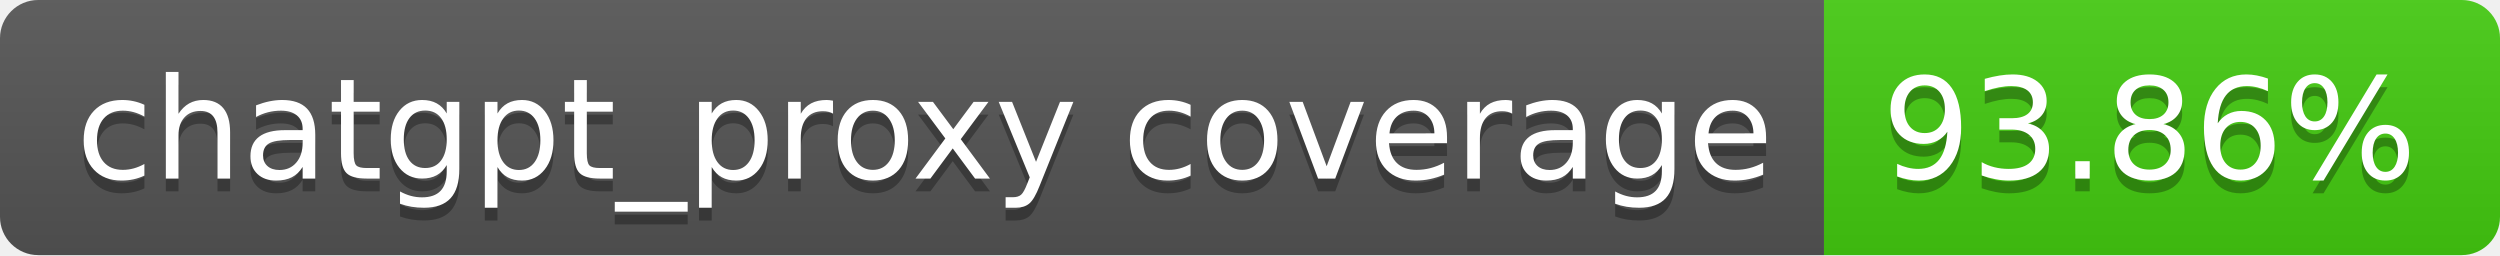
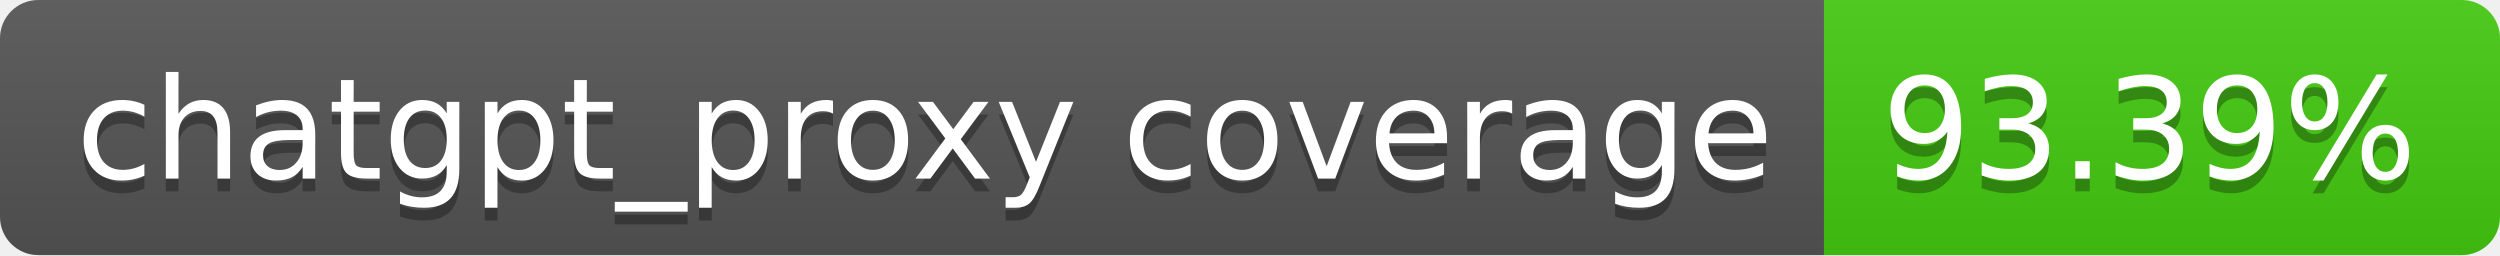
- <svg xmlns="http://www.w3.org/2000/svg" width="196" height="20" role="img" aria-label="chatgpt_proxy coverage: 93.86%">
+ <svg xmlns="http://www.w3.org/2000/svg" width="196" height="20" role="img" aria-label="chatgpt_proxy coverage: 93.39%">
  <linearGradient id="s" x2="0" y2="100%">
    <stop offset="0" stop-color="#bbb" stop-opacity=".1" />
    <stop offset="1" stop-opacity=".1" />
  </linearGradient>
  <clipPath id="r">
    <rect width="196" height="20" rx="3" fill="#fff" />
  </clipPath>
  <g clip-path="url(#r)">
    <rect width="143" height="20" fill="#555" />
    <rect x="143" width="53" height="20" fill="#4c1" />
    <rect width="196" height="20" fill="url(#s)" />
  </g>
  <g fill="#fff" text-anchor="middle" font-family="Verdana,Geneva,DejaVu Sans,sans-serif" text-rendering="geometricPrecision" font-size="110">
    <text aria-hidden="true" x="725" y="150" fill="#010101" fill-opacity=".3" transform="scale(.1)" textLength="1330">chatgpt_proxy coverage</text>
    <text x="725" y="140" transform="scale(.1)" fill="#fff" textLength="1330">chatgpt_proxy coverage</text>
-     <text aria-hidden="true" x="1685" y="150" fill="#010101" fill-opacity=".3" transform="scale(.1)" textLength="430">93.86%</text>
-     <text x="1685" y="140" transform="scale(.1)" fill="#fff" textLength="430">93.86%</text>
+     <text aria-hidden="true" x="1685" y="150" fill="#010101" fill-opacity=".3" transform="scale(.1)" textLength="430">93.39%</text>
+     <text x="1685" y="140" transform="scale(.1)" fill="#fff" textLength="430">93.39%</text>
  </g>
</svg>
